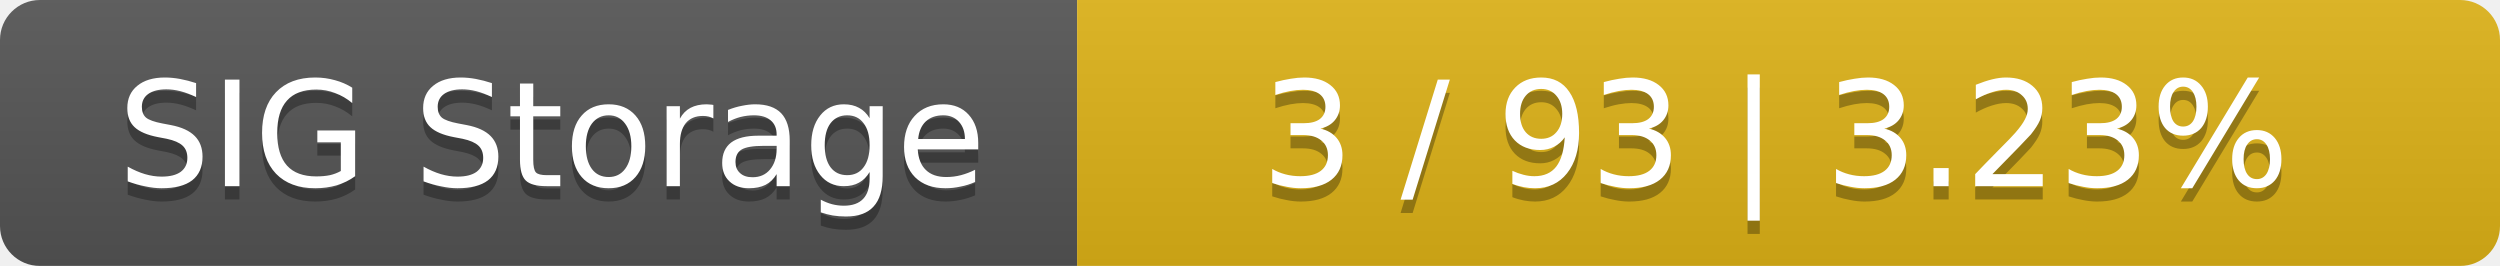
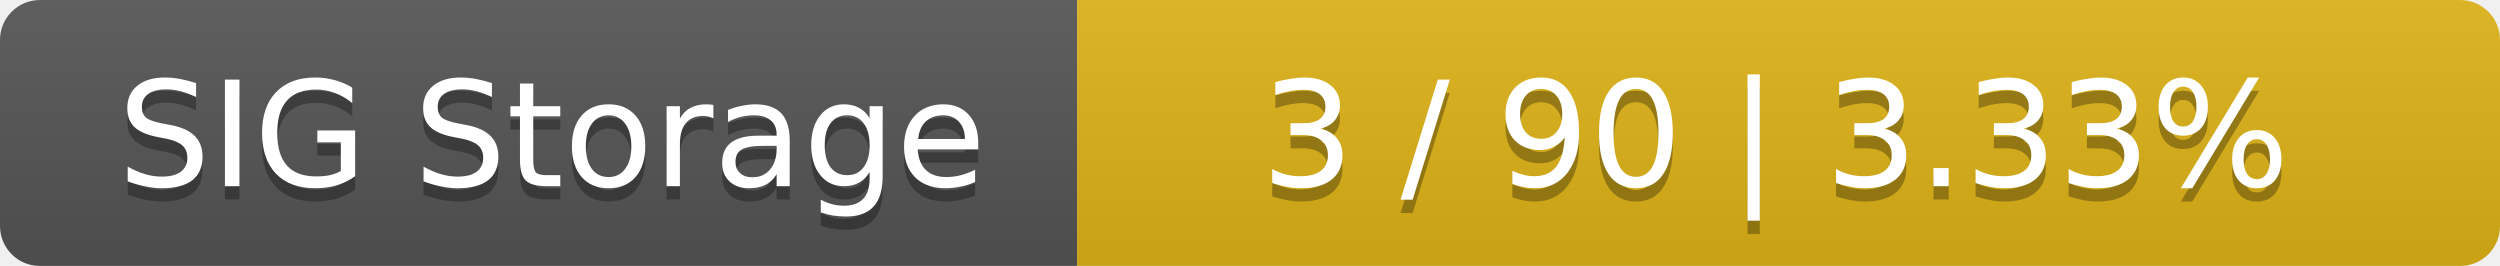
<svg xmlns="http://www.w3.org/2000/svg" width="188" height="20">
  <linearGradient id="smooth" x2="0" y2="100%">
    <stop offset="0" stop-color="#bbb" stop-opacity=".1" />
    <stop offset="1" stop-opacity=".1" />
  </linearGradient>
  <mask id="round">
    <rect width="188" height="20" rx="3" fill="#fff" />
  </mask>
  <g mask="url(#round)">
    <rect width="81" height="20" fill="#555" />
    <rect x="81" width="107" height="20" fill="#dfb317" />
    <rect width="188" height="20" fill="url(#smooth)" />
  </g>
  <g fill="#fff" text-anchor="middle" font-family="DejaVu Sans,Verdana,Geneva,sans-serif" font-size="11">
    <text x="41.5" y="15" fill="#010101" fill-opacity=".3">SIG Storage</text>
    <text x="41.5" y="14">SIG Storage</text>
-     <text x="133.5" y="15" fill="#010101" fill-opacity=".3">3 / 93    |    3.23%</text>
-     <text x="133.5" y="14">3 / 93    |    3.23%</text>
+     <text x="133.5" y="15" fill="#010101" fill-opacity=".3">3 / 90    |    3.33%</text>
+     <text x="133.5" y="14">3 / 90    |    3.33%</text>
  </g>
</svg>
